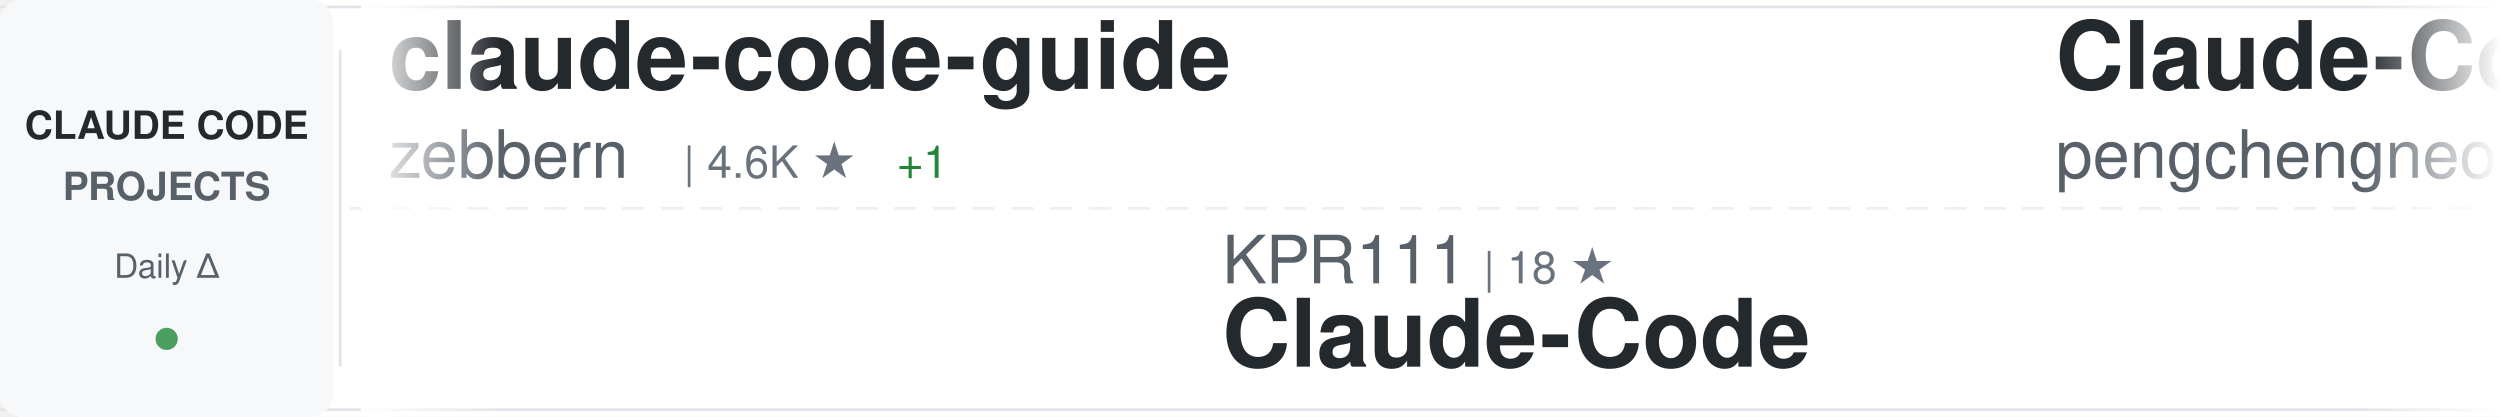
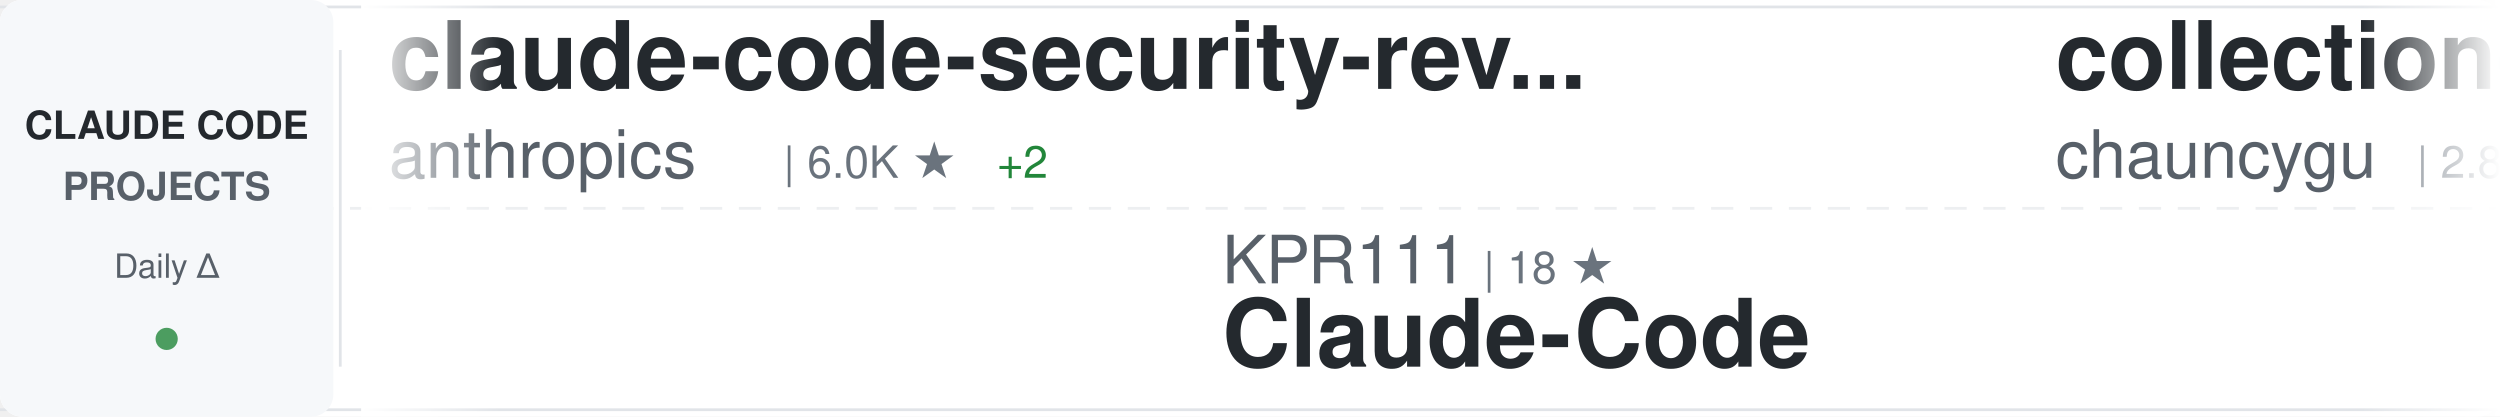
<svg xmlns="http://www.w3.org/2000/svg" width="900" height="150">
  <defs>
    <linearGradient id="awesomeLeftFade" x1="0%" y1="0%" x2="100%" y2="0%">
      <stop offset="0%" style="stop-color:#ffffff;stop-opacity:1" />
      <stop offset="100%" style="stop-color:#ffffff;stop-opacity:0" />
    </linearGradient>
    <linearGradient id="awesomeRightFade" x1="0%" y1="0%" x2="100%" y2="0%">
      <stop offset="0%" style="stop-color:#ffffff;stop-opacity:0" />
      <stop offset="100%" style="stop-color:#ffffff;stop-opacity:1" />
    </linearGradient>
  </defs>
  <rect width="900" height="150" fill="#ffffff" rx="8" />
  <rect x="0" y="2" width="900" height="1" fill="#e1e4e8" />
  <rect x="0" y="147" width="900" height="1" fill="#e1e4e8" />
  <line x1="0" y1="75" x2="900" y2="75" stroke="#e1e4e8" stroke-width="1" stroke-dasharray="8 6" opacity="0.6" />
  <rect x="0" y="0" width="120" height="150" fill="#f6f8fa" rx="8" />
  <text x="60" y="50" font-family="-apple-system, BlinkMacSystemFont, 'Segoe UI', Helvetica, Arial, sans-serif" font-size="14" font-weight="600" fill="#24292e" text-anchor="middle">CLAUDE CODE</text>
  <text x="60" y="72" font-family="-apple-system, BlinkMacSystemFont, 'Segoe UI', Helvetica, Arial, sans-serif" font-size="14" font-weight="600" fill="#586069" text-anchor="middle">PROJECTS</text>
  <text x="60" y="100" font-family="-apple-system, BlinkMacSystemFont, 'Segoe UI', Helvetica, Arial, sans-serif" font-size="12" font-weight="500" fill="#586069" text-anchor="middle">Daily Δ</text>
  <circle cx="60" cy="122" r="4" fill="#22863a" opacity="0.8" />
  <rect x="122" y="18" width="1" height="114" fill="#e1e4e8" />
  <clipPath id="awesomeTickerClip">
    <rect x="130" y="0" width="770" height="150" />
  </clipPath>
  <g clip-path="url(#awesomeTickerClip)">
    <g id="awesomeTickerItems">
      <animateTransform attributeName="transform" attributeType="XML" type="translate" from="0 0" to="-3000 0" dur="54s" repeatCount="indefinite" />
      <g transform="translate(0, 0)">
-         <text x="140" y="32" font-family="-apple-system, BlinkMacSystemFont, 'Segoe UI', Helvetica, Arial, sans-serif" font-size="34" font-weight="600" fill="#24292e">claude-code-guide</text>
-         <text x="140" y="64" font-family="-apple-system, BlinkMacSystemFont, 'Segoe UI', Helvetica, Arial, sans-serif" font-size="24" font-weight="400" fill="#586069">zebbern</text>
-         <text x="246" y="64" font-family="-apple-system, BlinkMacSystemFont, 'Segoe UI', Helvetica, Arial, sans-serif" font-size="16" font-weight="500" fill="#6a737d">| 4.6K ★</text>
-         <text x="323" y="64" font-family="-apple-system, BlinkMacSystemFont, 'Segoe UI', Helvetica, Arial, sans-serif" font-size="16" font-weight="500" fill="#22863a"> +1</text>
+         <text x="140" y="32" font-family="-apple-system, BlinkMacSystemFont, 'Segoe UI', Helvetica, Arial, sans-serif" font-size="34" font-weight="600" fill="#24292e">claude-code-security-rev...</text>
+         <text x="140" y="64" font-family="-apple-system, BlinkMacSystemFont, 'Segoe UI', Helvetica, Arial, sans-serif" font-size="24" font-weight="400" fill="#586069">anthropics</text>
+         <text x="282" y="64" font-family="-apple-system, BlinkMacSystemFont, 'Segoe UI', Helvetica, Arial, sans-serif" font-size="16" font-weight="500" fill="#6a737d">| 6.0K ★</text>
+         <text x="359" y="64" font-family="-apple-system, BlinkMacSystemFont, 'Segoe UI', Helvetica, Arial, sans-serif" font-size="16" font-weight="500" fill="#22863a"> +2</text>
      </g>
      <g transform="translate(300, 0)">
        <text x="140" y="102" font-family="-apple-system, BlinkMacSystemFont, 'Segoe UI', Helvetica, Arial, sans-serif" font-size="24" font-weight="400" fill="#586069">KPR111</text>
        <text x="234" y="102" font-family="-apple-system, BlinkMacSystemFont, 'Segoe UI', Helvetica, Arial, sans-serif" font-size="16" font-weight="500" fill="#6a737d">| 18 ★</text>
        <text x="140" y="132" font-family="-apple-system, BlinkMacSystemFont, 'Segoe UI', Helvetica, Arial, sans-serif" font-size="34" font-weight="600" fill="#24292e">Claude-Code</text>
      </g>
      <g transform="translate(600, 0)">
+         <text x="140" y="32" font-family="-apple-system, BlinkMacSystemFont, 'Segoe UI', Helvetica, Arial, sans-serif" font-size="34" font-weight="600" fill="#24292e">collection-claude-code-s...</text>
+         <text x="140" y="64" font-family="-apple-system, BlinkMacSystemFont, 'Segoe UI', Helvetica, Arial, sans-serif" font-size="24" font-weight="400" fill="#586069">chauncygu</text>
+         <text x="270" y="64" font-family="-apple-system, BlinkMacSystemFont, 'Segoe UI', Helvetica, Arial, sans-serif" font-size="16" font-weight="500" fill="#6a737d">| 2.8K ★</text>
+       </g>
+       <g transform="translate(900, 0)">
+         <text x="140" y="102" font-family="-apple-system, BlinkMacSystemFont, 'Segoe UI', Helvetica, Arial, sans-serif" font-size="24" font-weight="400" fill="#586069">LING71671</text>
+         <text x="270" y="102" font-family="-apple-system, BlinkMacSystemFont, 'Segoe UI', Helvetica, Arial, sans-serif" font-size="16" font-weight="500" fill="#6a737d">| 945 ★</text>
+         <text x="140" y="132" font-family="-apple-system, BlinkMacSystemFont, 'Segoe UI', Helvetica, Arial, sans-serif" font-size="34" font-weight="600" fill="#24292e">Open-ClaudeCode</text>
+       </g>
+       <g transform="translate(1200, 0)">
+         <text x="140" y="32" font-family="-apple-system, BlinkMacSystemFont, 'Segoe UI', Helvetica, Arial, sans-serif" font-size="34" font-weight="600" fill="#24292e">pi-vs-claude-code</text>
+         <text x="140" y="64" font-family="-apple-system, BlinkMacSystemFont, 'Segoe UI', Helvetica, Arial, sans-serif" font-size="24" font-weight="400" fill="#586069">disler</text>
+         <text x="234" y="64" font-family="-apple-system, BlinkMacSystemFont, 'Segoe UI', Helvetica, Arial, sans-serif" font-size="16" font-weight="500" fill="#6a737d">| 1.6K ★</text>
+         <text x="311" y="64" font-family="-apple-system, BlinkMacSystemFont, 'Segoe UI', Helvetica, Arial, sans-serif" font-size="16" font-weight="500" fill="#cb2431"> -1</text>
+       </g>
+       <g transform="translate(1500, 0)">
+         <text x="140" y="102" font-family="-apple-system, BlinkMacSystemFont, 'Segoe UI', Helvetica, Arial, sans-serif" font-size="24" font-weight="400" fill="#586069">andrew-kramer-inno</text>
+         <text x="378" y="102" font-family="-apple-system, BlinkMacSystemFont, 'Segoe UI', Helvetica, Arial, sans-serif" font-size="16" font-weight="500" fill="#6a737d">| 594 ★</text>
+         <text x="140" y="132" font-family="-apple-system, BlinkMacSystemFont, 'Segoe UI', Helvetica, Arial, sans-serif" font-size="34" font-weight="600" fill="#24292e">claude-code-source-build</text>
+       </g>
+       <g transform="translate(1800, 0)">
        <text x="140" y="32" font-family="-apple-system, BlinkMacSystemFont, 'Segoe UI', Helvetica, Arial, sans-serif" font-size="34" font-weight="600" fill="#24292e">Claude-Code</text>
        <text x="140" y="64" font-family="-apple-system, BlinkMacSystemFont, 'Segoe UI', Helvetica, Arial, sans-serif" font-size="24" font-weight="400" fill="#586069">pengchengneo</text>
        <text x="306" y="64" font-family="-apple-system, BlinkMacSystemFont, 'Segoe UI', Helvetica, Arial, sans-serif" font-size="16" font-weight="500" fill="#6a737d">| 1.8K ★</text>
      </g>
-       <g transform="translate(900, 0)">
-         <text x="140" y="102" font-family="-apple-system, BlinkMacSystemFont, 'Segoe UI', Helvetica, Arial, sans-serif" font-size="24" font-weight="400" fill="#586069">ding113</text>
-         <text x="246" y="102" font-family="-apple-system, BlinkMacSystemFont, 'Segoe UI', Helvetica, Arial, sans-serif" font-size="16" font-weight="500" fill="#6a737d">| 3.3K ★</text>
-         <text x="140" y="132" font-family="-apple-system, BlinkMacSystemFont, 'Segoe UI', Helvetica, Arial, sans-serif" font-size="34" font-weight="600" fill="#24292e">claude-code-hub</text>
-       </g>
-       <g transform="translate(1200, 0)">
-         <text x="140" y="32" font-family="-apple-system, BlinkMacSystemFont, 'Segoe UI', Helvetica, Arial, sans-serif" font-size="34" font-weight="600" fill="#24292e">claude-code-tips</text>
-         <text x="140" y="64" font-family="-apple-system, BlinkMacSystemFont, 'Segoe UI', Helvetica, Arial, sans-serif" font-size="24" font-weight="400" fill="#586069">ykdojo</text>
-         <text x="234" y="64" font-family="-apple-system, BlinkMacSystemFont, 'Segoe UI', Helvetica, Arial, sans-serif" font-size="16" font-weight="500" fill="#6a737d">| 9.8K ★</text>
-         <text x="311" y="64" font-family="-apple-system, BlinkMacSystemFont, 'Segoe UI', Helvetica, Arial, sans-serif" font-size="16" font-weight="500" fill="#22863a"> +6</text>
-       </g>
-       <g transform="translate(1500, 0)">
-         <text x="140" y="102" font-family="-apple-system, BlinkMacSystemFont, 'Segoe UI', Helvetica, Arial, sans-serif" font-size="24" font-weight="400" fill="#586069">Tinkeringg-Lab</text>
-         <text x="330" y="102" font-family="-apple-system, BlinkMacSystemFont, 'Segoe UI', Helvetica, Arial, sans-serif" font-size="16" font-weight="500" fill="#6a737d">| 212 ★</text>
-         <text x="140" y="132" font-family="-apple-system, BlinkMacSystemFont, 'Segoe UI', Helvetica, Arial, sans-serif" font-size="34" font-weight="600" fill="#24292e">claude-code</text>
-       </g>
-       <g transform="translate(1800, 0)">
-         <text x="140" y="32" font-family="-apple-system, BlinkMacSystemFont, 'Segoe UI', Helvetica, Arial, sans-serif" font-size="34" font-weight="600" fill="#24292e">awesome-claude-code-plug...</text>
-         <text x="140" y="64" font-family="-apple-system, BlinkMacSystemFont, 'Segoe UI', Helvetica, Arial, sans-serif" font-size="24" font-weight="400" fill="#586069">ccplugins</text>
-         <text x="270" y="64" font-family="-apple-system, BlinkMacSystemFont, 'Segoe UI', Helvetica, Arial, sans-serif" font-size="16" font-weight="500" fill="#6a737d">| 921 ★</text>
-       </g>
      <g transform="translate(2100, 0)">
-         <text x="140" y="102" font-family="-apple-system, BlinkMacSystemFont, 'Segoe UI', Helvetica, Arial, sans-serif" font-size="24" font-weight="400" fill="#586069">Maciek-roboblog</text>
-         <text x="342" y="102" font-family="-apple-system, BlinkMacSystemFont, 'Segoe UI', Helvetica, Arial, sans-serif" font-size="16" font-weight="500" fill="#6a737d">| 8.6K ★</text>
-         <text x="419" y="102" font-family="-apple-system, BlinkMacSystemFont, 'Segoe UI', Helvetica, Arial, sans-serif" font-size="16" font-weight="500" fill="#22863a"> +1</text>
-         <text x="140" y="132" font-family="-apple-system, BlinkMacSystemFont, 'Segoe UI', Helvetica, Arial, sans-serif" font-size="34" font-weight="600" fill="#24292e">Claude-Code-Usage-Monito...</text>
+         <text x="140" y="102" font-family="-apple-system, BlinkMacSystemFont, 'Segoe UI', Helvetica, Arial, sans-serif" font-size="24" font-weight="400" fill="#586069">fazxes</text>
+         <text x="234" y="102" font-family="-apple-system, BlinkMacSystemFont, 'Segoe UI', Helvetica, Arial, sans-serif" font-size="16" font-weight="500" fill="#6a737d">| 231 ★</text>
+         <text x="140" y="132" font-family="-apple-system, BlinkMacSystemFont, 'Segoe UI', Helvetica, Arial, sans-serif" font-size="34" font-weight="600" fill="#24292e">Claude-code</text>
      </g>
      <g transform="translate(2400, 0)">
-         <text x="140" y="32" font-family="-apple-system, BlinkMacSystemFont, 'Segoe UI', Helvetica, Arial, sans-serif" font-size="34" font-weight="600" fill="#24292e">claude-code-tudou</text>
-         <text x="140" y="64" font-family="-apple-system, BlinkMacSystemFont, 'Segoe UI', Helvetica, Arial, sans-serif" font-size="24" font-weight="400" fill="#586069">AICoderTudou</text>
-         <text x="306" y="64" font-family="-apple-system, BlinkMacSystemFont, 'Segoe UI', Helvetica, Arial, sans-serif" font-size="16" font-weight="500" fill="#6a737d">| 496 ★</text>
+         <text x="140" y="32" font-family="-apple-system, BlinkMacSystemFont, 'Segoe UI', Helvetica, Arial, sans-serif" font-size="34" font-weight="600" fill="#24292e">claude-code-settings</text>
+         <text x="140" y="64" font-family="-apple-system, BlinkMacSystemFont, 'Segoe UI', Helvetica, Arial, sans-serif" font-size="24" font-weight="400" fill="#586069">feiskyer</text>
+         <text x="258" y="64" font-family="-apple-system, BlinkMacSystemFont, 'Segoe UI', Helvetica, Arial, sans-serif" font-size="16" font-weight="500" fill="#6a737d">| 1.6K ★</text>
+         <text x="335" y="64" font-family="-apple-system, BlinkMacSystemFont, 'Segoe UI', Helvetica, Arial, sans-serif" font-size="16" font-weight="500" fill="#22863a"> +2</text>
      </g>
      <g transform="translate(2700, 0)">
-         <text x="140" y="102" font-family="-apple-system, BlinkMacSystemFont, 'Segoe UI', Helvetica, Arial, sans-serif" font-size="24" font-weight="400" fill="#586069">anthropics</text>
-         <text x="282" y="102" font-family="-apple-system, BlinkMacSystemFont, 'Segoe UI', Helvetica, Arial, sans-serif" font-size="16" font-weight="500" fill="#6a737d">| 170.8K ★</text>
-         <text x="377" y="102" font-family="-apple-system, BlinkMacSystemFont, 'Segoe UI', Helvetica, Arial, sans-serif" font-size="16" font-weight="500" fill="#22863a"> +53</text>
-         <text x="140" y="132" font-family="-apple-system, BlinkMacSystemFont, 'Segoe UI', Helvetica, Arial, sans-serif" font-size="34" font-weight="600" fill="#24292e">skills</text>
+         <text x="140" y="102" font-family="-apple-system, BlinkMacSystemFont, 'Segoe UI', Helvetica, Arial, sans-serif" font-size="24" font-weight="400" fill="#586069">ykdojo</text>
+         <text x="234" y="102" font-family="-apple-system, BlinkMacSystemFont, 'Segoe UI', Helvetica, Arial, sans-serif" font-size="16" font-weight="500" fill="#6a737d">| 9.8K ★</text>
+         <text x="311" y="102" font-family="-apple-system, BlinkMacSystemFont, 'Segoe UI', Helvetica, Arial, sans-serif" font-size="16" font-weight="500" fill="#22863a"> +3</text>
+         <text x="140" y="132" font-family="-apple-system, BlinkMacSystemFont, 'Segoe UI', Helvetica, Arial, sans-serif" font-size="34" font-weight="600" fill="#24292e">claude-code-tips</text>
      </g>
      <g transform="translate(3000, 0)">
-         <text x="140" y="32" font-family="-apple-system, BlinkMacSystemFont, 'Segoe UI', Helvetica, Arial, sans-serif" font-size="34" font-weight="600" fill="#24292e">claude-code-guide</text>
-         <text x="140" y="64" font-family="-apple-system, BlinkMacSystemFont, 'Segoe UI', Helvetica, Arial, sans-serif" font-size="24" font-weight="400" fill="#586069">zebbern</text>
-         <text x="246" y="64" font-family="-apple-system, BlinkMacSystemFont, 'Segoe UI', Helvetica, Arial, sans-serif" font-size="16" font-weight="500" fill="#6a737d">| 4.6K ★</text>
-         <text x="323" y="64" font-family="-apple-system, BlinkMacSystemFont, 'Segoe UI', Helvetica, Arial, sans-serif" font-size="16" font-weight="500" fill="#22863a"> +1</text>
+         <text x="140" y="32" font-family="-apple-system, BlinkMacSystemFont, 'Segoe UI', Helvetica, Arial, sans-serif" font-size="34" font-weight="600" fill="#24292e">claude-code-security-rev...</text>
+         <text x="140" y="64" font-family="-apple-system, BlinkMacSystemFont, 'Segoe UI', Helvetica, Arial, sans-serif" font-size="24" font-weight="400" fill="#586069">anthropics</text>
+         <text x="282" y="64" font-family="-apple-system, BlinkMacSystemFont, 'Segoe UI', Helvetica, Arial, sans-serif" font-size="16" font-weight="500" fill="#6a737d">| 6.0K ★</text>
+         <text x="359" y="64" font-family="-apple-system, BlinkMacSystemFont, 'Segoe UI', Helvetica, Arial, sans-serif" font-size="16" font-weight="500" fill="#22863a"> +2</text>
      </g>
      <g transform="translate(3300, 0)">
        <text x="140" y="102" font-family="-apple-system, BlinkMacSystemFont, 'Segoe UI', Helvetica, Arial, sans-serif" font-size="24" font-weight="400" fill="#586069">KPR111</text>
        <text x="234" y="102" font-family="-apple-system, BlinkMacSystemFont, 'Segoe UI', Helvetica, Arial, sans-serif" font-size="16" font-weight="500" fill="#6a737d">| 18 ★</text>
        <text x="140" y="132" font-family="-apple-system, BlinkMacSystemFont, 'Segoe UI', Helvetica, Arial, sans-serif" font-size="34" font-weight="600" fill="#24292e">Claude-Code</text>
      </g>
      <g transform="translate(3600, 0)">
-         <text x="140" y="32" font-family="-apple-system, BlinkMacSystemFont, 'Segoe UI', Helvetica, Arial, sans-serif" font-size="34" font-weight="600" fill="#24292e">Claude-Code</text>
-         <text x="140" y="64" font-family="-apple-system, BlinkMacSystemFont, 'Segoe UI', Helvetica, Arial, sans-serif" font-size="24" font-weight="400" fill="#586069">pengchengneo</text>
-         <text x="306" y="64" font-family="-apple-system, BlinkMacSystemFont, 'Segoe UI', Helvetica, Arial, sans-serif" font-size="16" font-weight="500" fill="#6a737d">| 1.8K ★</text>
+         <text x="140" y="32" font-family="-apple-system, BlinkMacSystemFont, 'Segoe UI', Helvetica, Arial, sans-serif" font-size="34" font-weight="600" fill="#24292e">collection-claude-code-s...</text>
+         <text x="140" y="64" font-family="-apple-system, BlinkMacSystemFont, 'Segoe UI', Helvetica, Arial, sans-serif" font-size="24" font-weight="400" fill="#586069">chauncygu</text>
+         <text x="270" y="64" font-family="-apple-system, BlinkMacSystemFont, 'Segoe UI', Helvetica, Arial, sans-serif" font-size="16" font-weight="500" fill="#6a737d">| 2.8K ★</text>
      </g>
      <g transform="translate(3900, 0)">
-         <text x="140" y="102" font-family="-apple-system, BlinkMacSystemFont, 'Segoe UI', Helvetica, Arial, sans-serif" font-size="24" font-weight="400" fill="#586069">ding113</text>
-         <text x="246" y="102" font-family="-apple-system, BlinkMacSystemFont, 'Segoe UI', Helvetica, Arial, sans-serif" font-size="16" font-weight="500" fill="#6a737d">| 3.3K ★</text>
-         <text x="140" y="132" font-family="-apple-system, BlinkMacSystemFont, 'Segoe UI', Helvetica, Arial, sans-serif" font-size="34" font-weight="600" fill="#24292e">claude-code-hub</text>
+         <text x="140" y="102" font-family="-apple-system, BlinkMacSystemFont, 'Segoe UI', Helvetica, Arial, sans-serif" font-size="24" font-weight="400" fill="#586069">LING71671</text>
+         <text x="270" y="102" font-family="-apple-system, BlinkMacSystemFont, 'Segoe UI', Helvetica, Arial, sans-serif" font-size="16" font-weight="500" fill="#6a737d">| 945 ★</text>
+         <text x="140" y="132" font-family="-apple-system, BlinkMacSystemFont, 'Segoe UI', Helvetica, Arial, sans-serif" font-size="34" font-weight="600" fill="#24292e">Open-ClaudeCode</text>
      </g>
    </g>
  </g>
  <rect x="130" y="0" width="50" height="150" fill="url(#awesomeLeftFade)" />
  <rect x="850" y="0" width="50" height="150" fill="url(#awesomeRightFade)" />
</svg>
